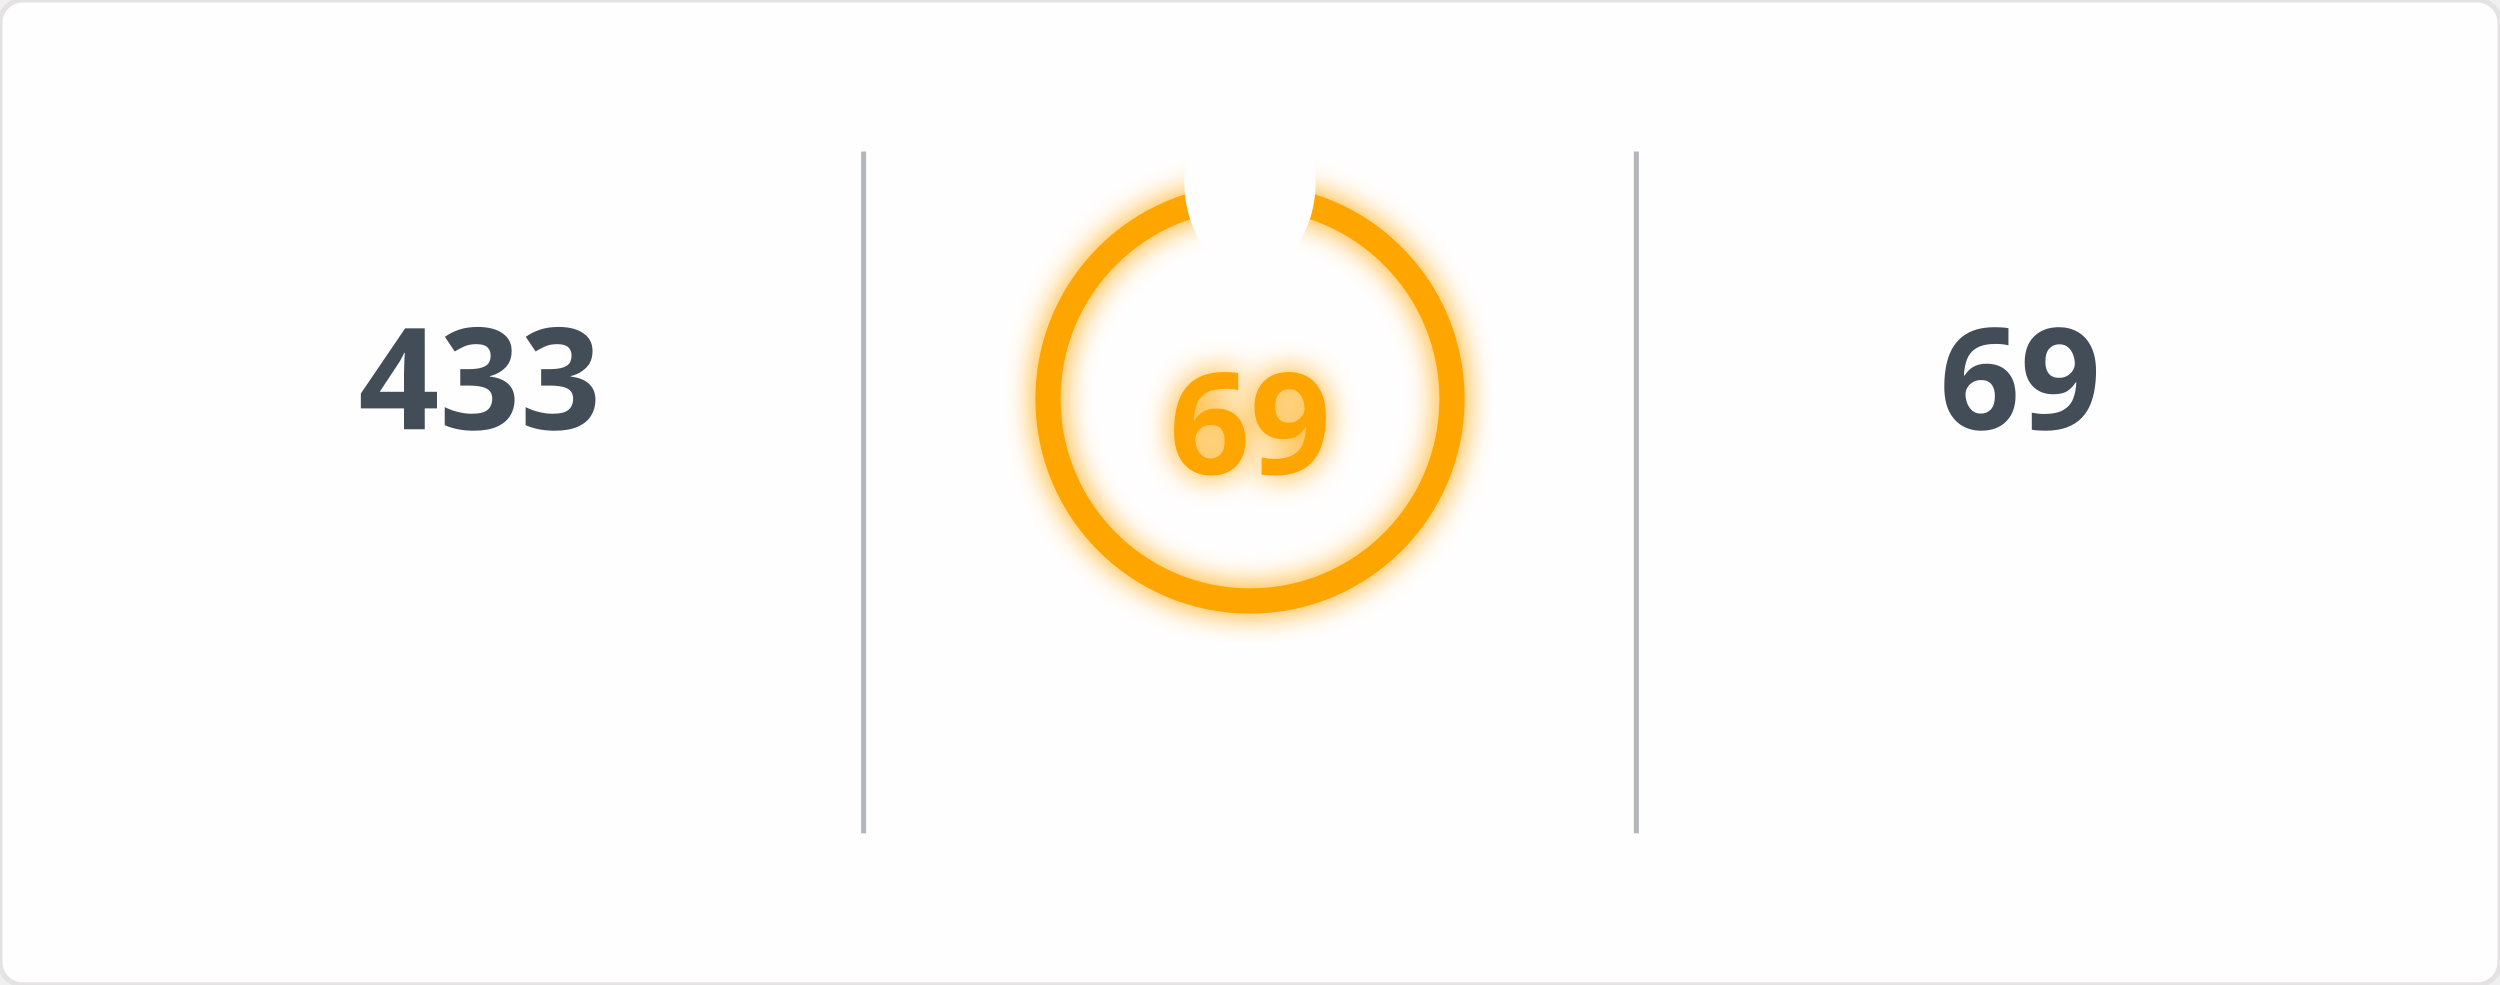
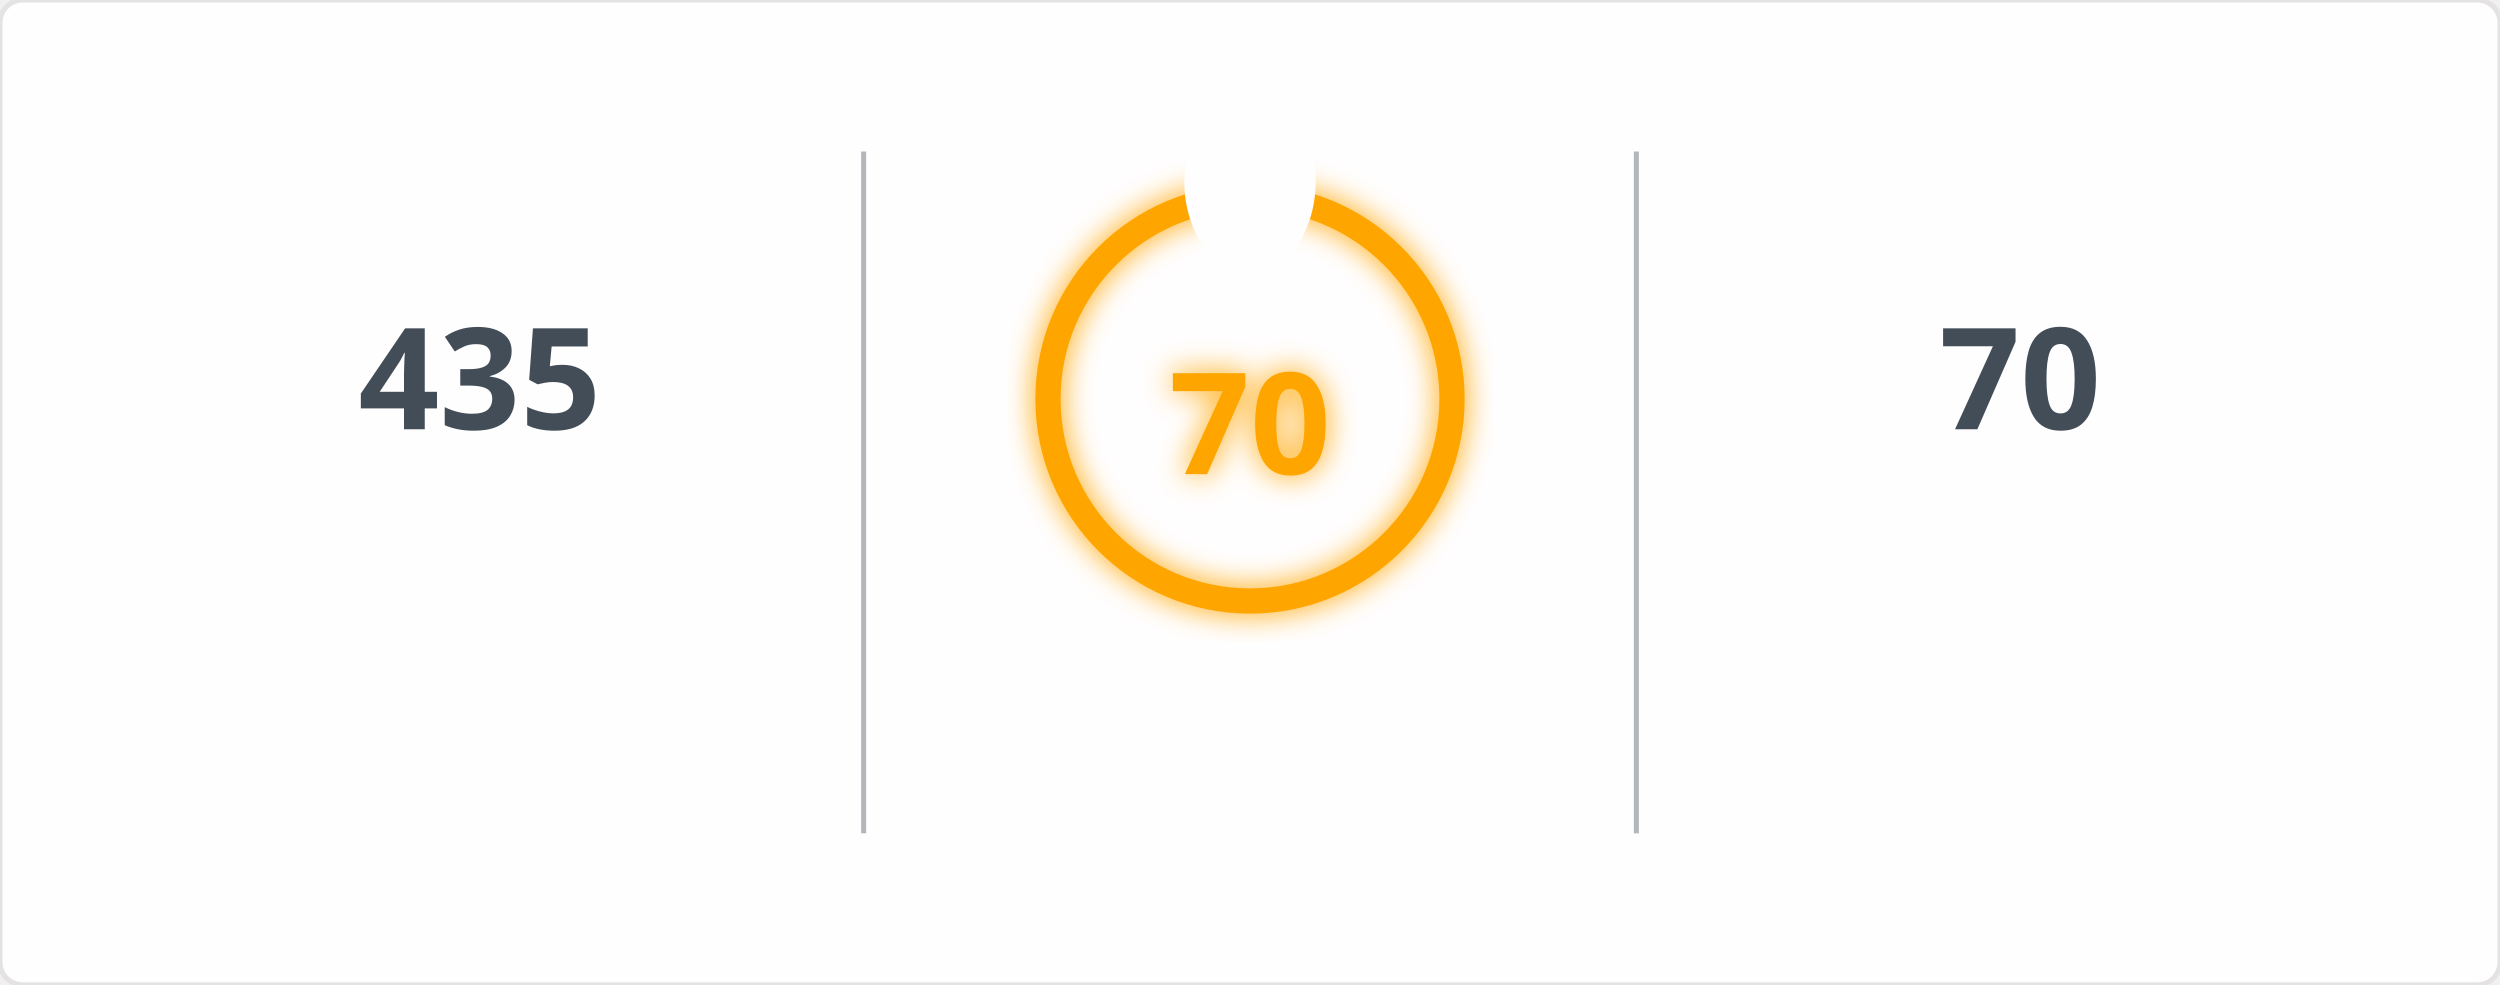
<svg xmlns="http://www.w3.org/2000/svg" width="495" height="195" viewBox="0 0 495 195">
  <defs>
    <filter id="glow" x="-50%" y="-50%" width="200%" height="200%">
      <feGaussianBlur in="SourceGraphic" stdDeviation="3" result="blur" />
      <feMerge>
        <feMergeNode in="blur" />
        <feMergeNode in="SourceGraphic" />
      </feMerge>
    </filter>
    <mask id="mask_out_ring_behind_fire">
      <rect width="495" height="195" fill="white" />
      <ellipse cx="247.5" cy="36" rx="13" ry="18" fill="black" />
    </mask>
  </defs>
  <style>
        @keyframes fadein {
          0% { opacity: 0; }
          100% { opacity: 1; }
        }
        @keyframes glowPulse {
          0% { opacity: 0.6; }
          50% { opacity: 1; }
          100% { opacity: 0.6; }
        }
        @keyframes currstreak {
          0% { font-size: 3px; opacity: 0.2; }
          80% { font-size: 34px; opacity: 1; }
          100% { font-size: 28px; opacity: 1; }
        }
        .header-fire { font: 600 20px 'Segoe UI', Ubuntu, Sans-Serif; fill: orange; filter: url(#glow); animation: glowPulse 2s infinite; }
        .header-text { font: 600 20px 'Segoe UI', Ubuntu, Sans-Serif; fill: black; }
        .stat { font: 700 28px 'Segoe UI', Ubuntu, Sans-Serif; fill: #434d58; text-anchor: middle; animation: fadein 0.6s forwards; }
        .label { font: 400 14px 'Segoe UI', Ubuntu, Sans-Serif; fill: #434d58; text-anchor: middle; opacity: 0; animation: fadein 0.8s forwards; }
        .range { font: 400 12px 'Segoe UI', Ubuntu, Sans-Serif; fill: #434d58; text-anchor: middle; opacity: 0; animation: fadein 1s forwards; }
        .circle-label { font: 700 28px 'Segoe UI', Ubuntu, Sans-Serif; fill: orange; text-anchor: middle; dominant-baseline: middle; filter: url(#glow); animation: currstreak 0.6s forwards; }
        .ring { stroke: orange; filter: url(#glow); animation: glowPulse 2s infinite; }
        .divider { stroke: #434d58; stroke-opacity: 0.4; stroke-width: 1; }
      </style>
  <rect width="100%" height="100%" fill="#fffefe" stroke="#e4e2e2" rx="4.5" />
  <line x1="171" y1="30" x2="171" y2="165" class="divider" />
  <line x1="324" y1="30" x2="324" y2="165" class="divider" />
-   <text x="95" y="85" class="stat">433</text>
+   <text x="95" y="85" class="stat">435</text>
  <text x="95" y="115" class="label">Total Contributions</text>
  <text x="95" y="145" class="range">Jan 23, 2017 - Present</text>
  <g mask="url(#mask_out_ring_behind_fire)">
    <circle cx="247.5" cy="79" r="40" stroke-width="5" class="ring" fill="none" />
  </g>
  <g transform="translate(247.5, 23.5)" style="opacity: 0; animation: fadein 0.5s linear forwards 0.6s">
    <path d="M -12 -0.5 L 15 -0.5 L 15 23.5 L -12 23.5 Z" fill="none" />
    <path d="M 1.5 0.67 C 1.5 0.67 2.24 3.32 2.24 5.47 C 2.24 7.53 0.89 9.2 -1.17 9.2 C -3.23 9.2 -4.79 7.53 -4.79 5.47 L -4.76 5.11 C -6.78 7.51 -8 10.62 -8 13.99 C -8 18.41 -4.42 22 0 22 C 4.42 22 8 18.41 8 13.99 C 8 8.6 5.41 3.79 1.5 0.67 Z M -0.29 19 C -2.07 19 -3.51 17.6 -3.51 15.86 C -3.51 14.24 -2.46 13.1 -0.7 12.74 C 1.07 12.38 2.9 11.53 3.92 10.16 C 4.31 11.45 4.51 12.81 4.51 14.2 C 4.51 16.85 2.36 19 -0.29 19 Z" fill="orange" filter="url(#glow)" />
  </g>
-   <text x="247.5" y="84" class="circle-label">69</text>
+   <text x="247.5" y="84" class="circle-label">70</text>
  <text x="247.5" y="144" class="label" style="fill: orange">Current Streak</text>
-   <text x="247.5" y="168" class="range">Aug 28, 2026 - Nov 4</text>
-   <text x="400" y="85" class="stat">69</text>
+   <text x="247.5" y="168" class="range">Aug 28, 2026 - Nov 5</text>
+   <text x="400" y="85" class="stat">70</text>
  <text x="400" y="115" class="label">Longest Streak</text>
-   <text x="400" y="145" class="range">Aug 28, 2026 - Nov 4</text>
+   <text x="400" y="145" class="range">Aug 28, 2026 - Nov 5</text>
</svg>
